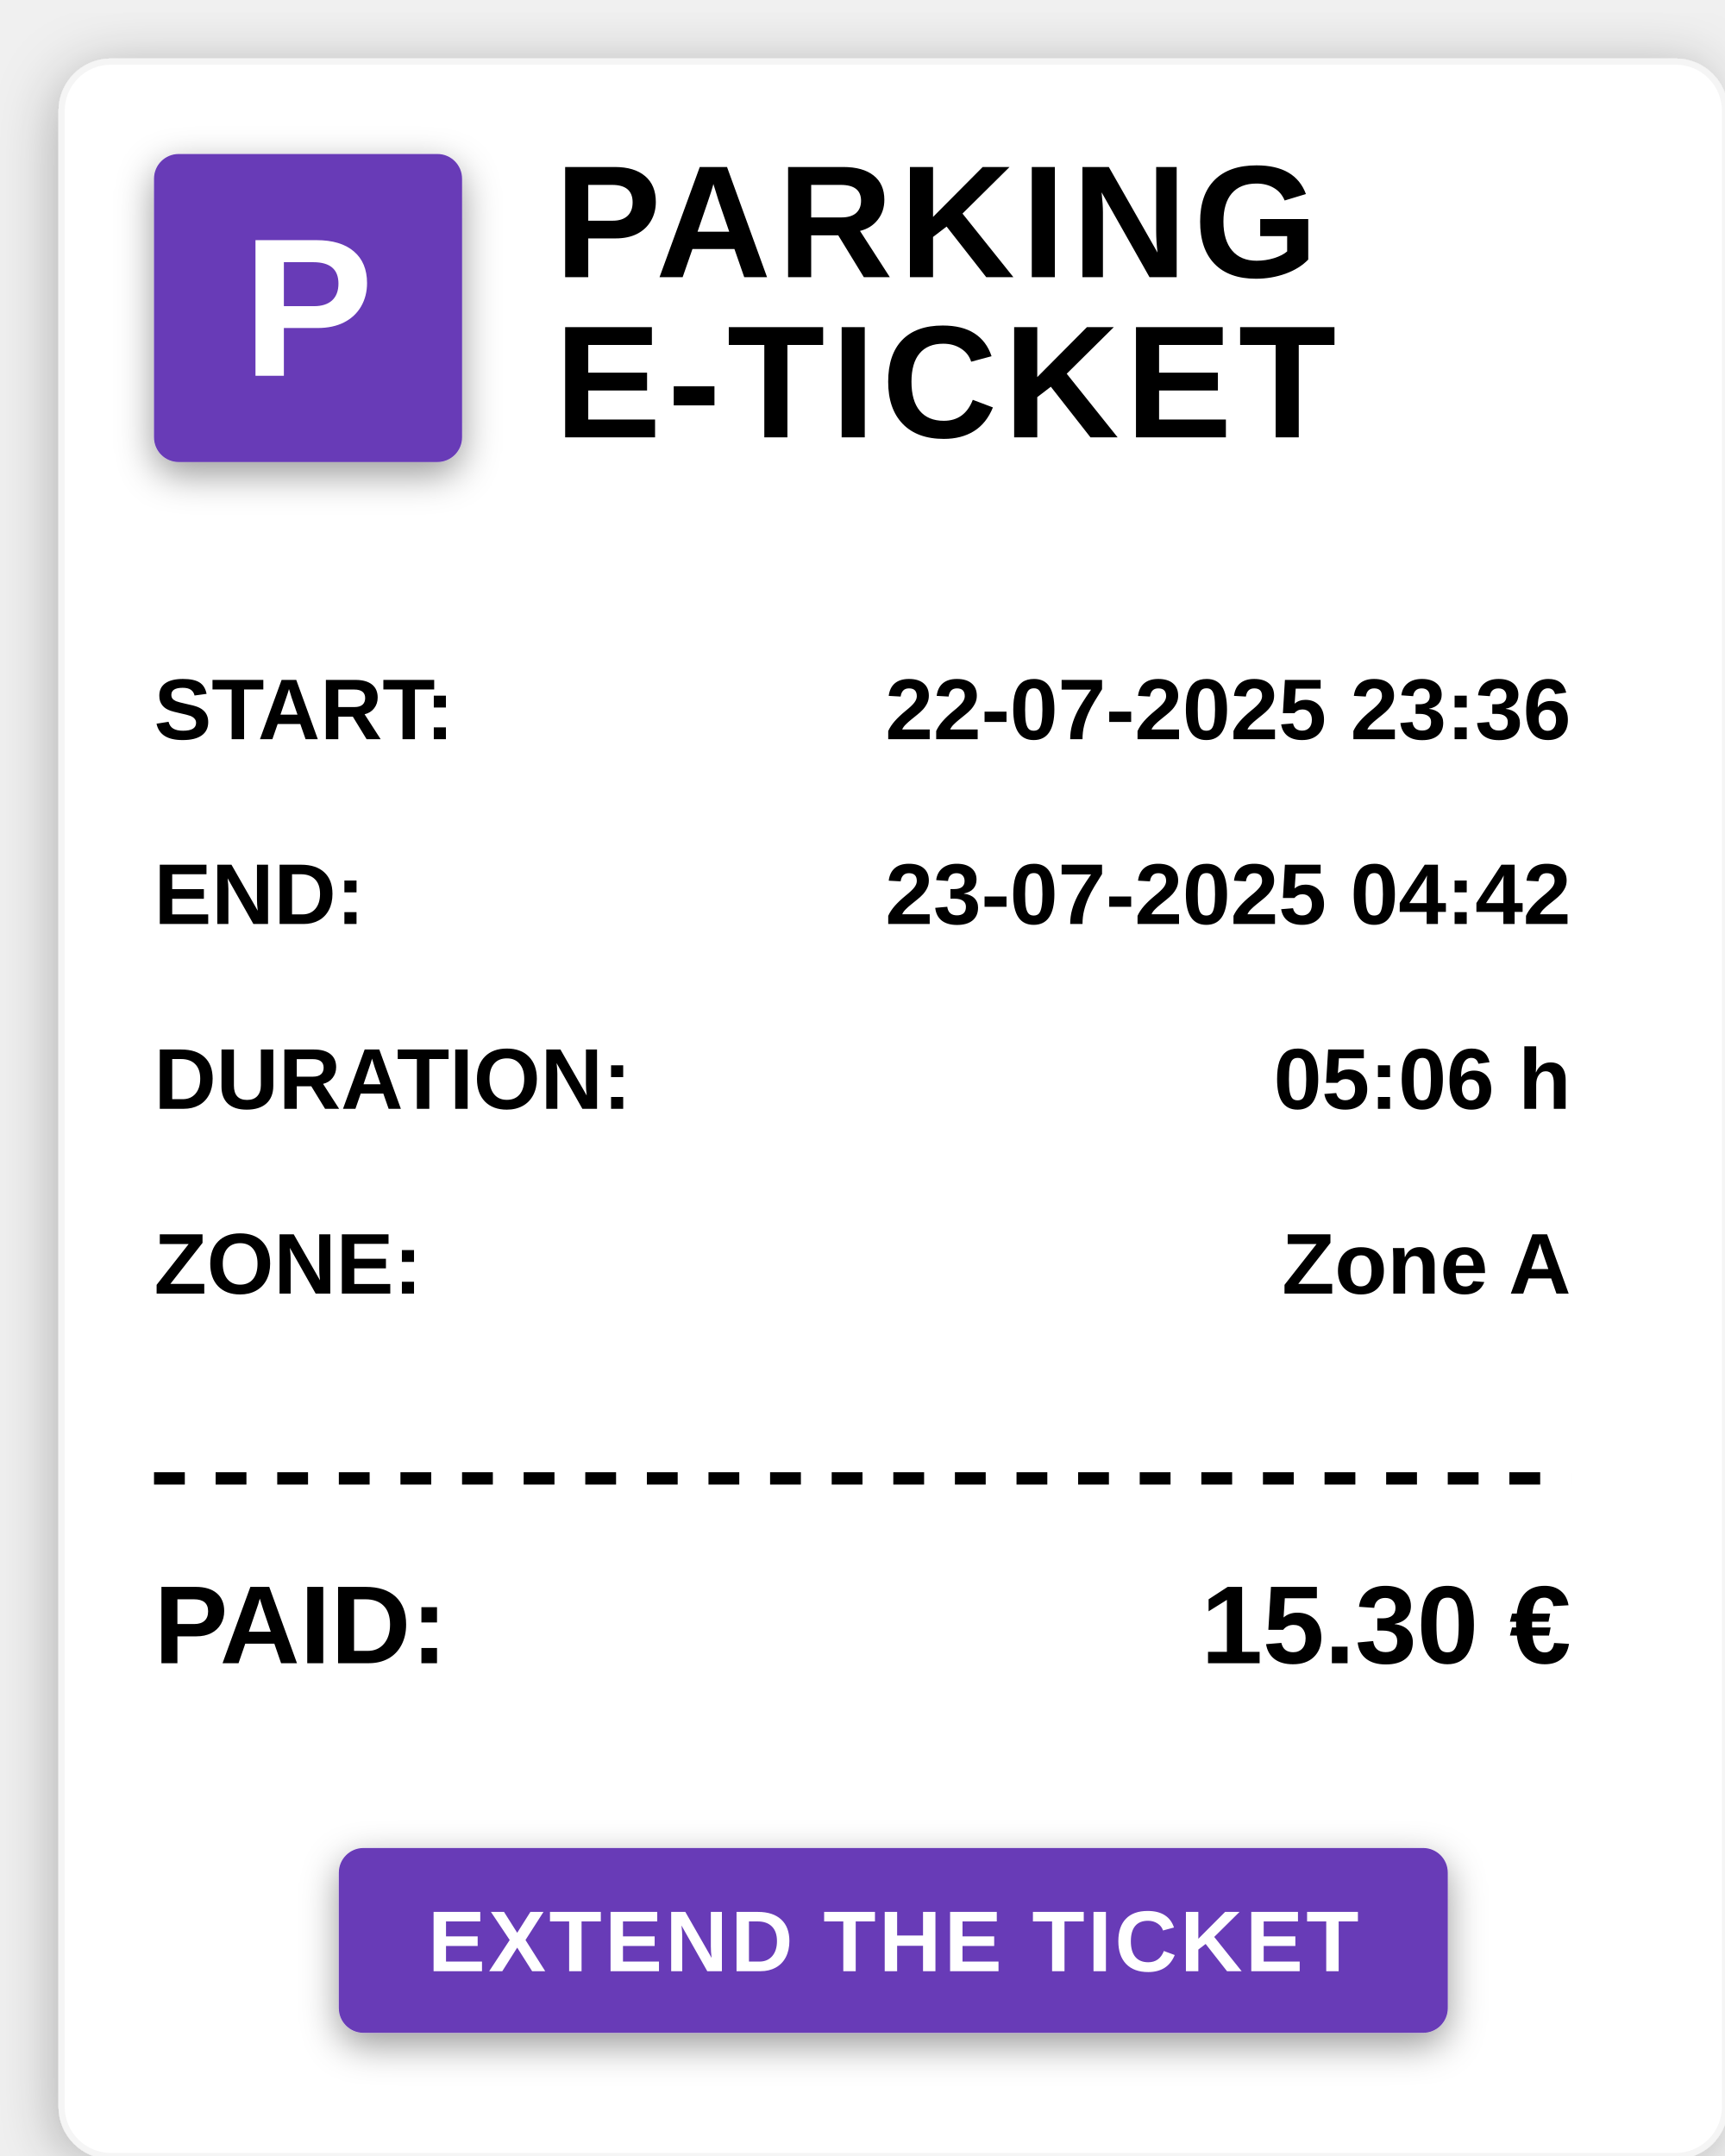
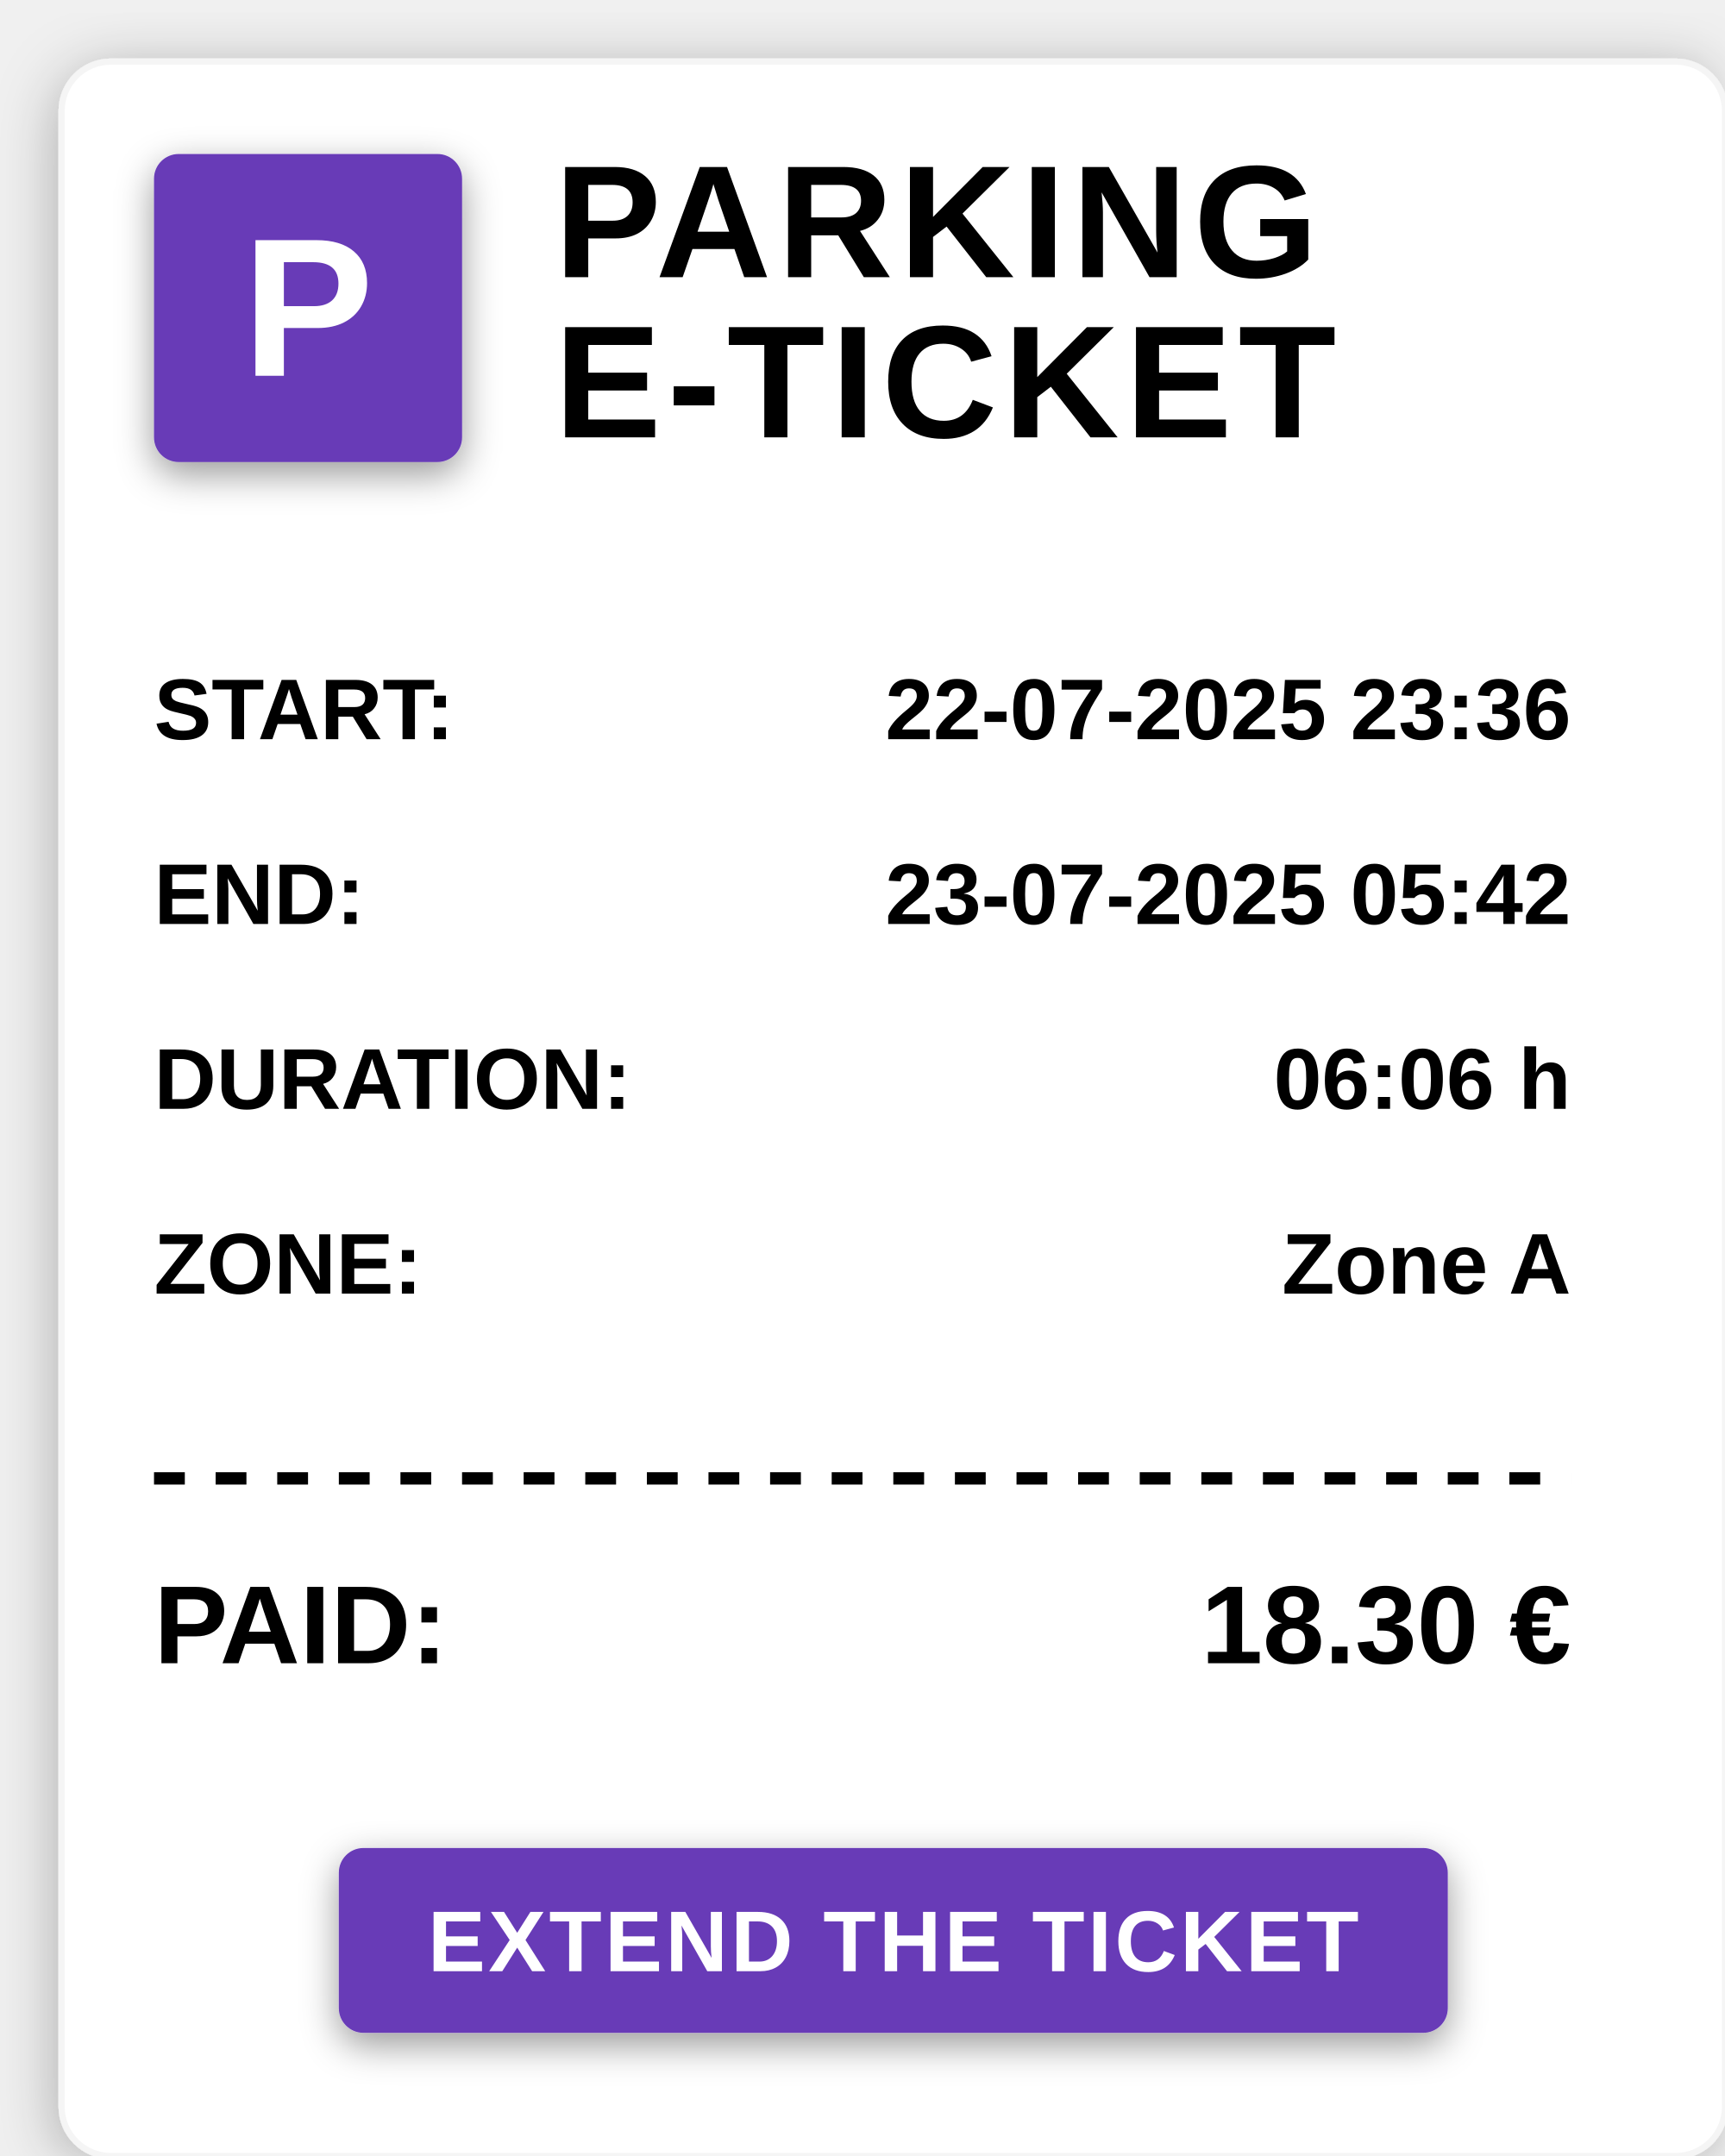
<svg xmlns="http://www.w3.org/2000/svg" viewBox="0 0 280 350" preserveAspectRatio="meet">
  <defs>
    <filter id="dropshadow" x="-20%" y="-20%" width="140%" height="140%">
      <feGaussianBlur in="SourceAlpha" stdDeviation="5" />
      <feOffset dx="0" dy="2" result="offset" />
      <feComponentTransfer>
        <feFuncA type="linear" slope="0.3" />
      </feComponentTransfer>
      <feMerge>
        <feMergeNode />
        <feMergeNode in="SourceGraphic" />
      </feMerge>
    </filter>
    <filter id="innershadow" x="-50%" y="-50%" width="200%" height="200%">
      <feGaussianBlur in="SourceAlpha" stdDeviation="3" />
      <feOffset dx="0" dy="2" result="offset" />
      <feComponentTransfer>
        <feFuncA type="linear" slope="0.4" />
      </feComponentTransfer>
      <feMerge>
        <feMergeNode />
        <feMergeNode in="SourceGraphic" />
      </feMerge>
    </filter>
  </defs>
  <rect x="10" y="10" width="270" height="340" fill="white" stroke="#f5f5f5" rx="8" ry="8" filter="url(#dropshadow)" />
  <rect x="25" y="25" width="50" height="50" fill="#673AB7" rx="4" ry="4" filter="url(#innershadow)" />
  <text x="50" y="61" text-anchor="middle" fill="white" font-family="Arial, sans-serif" font-size="32" font-weight="bold">P</text>
  <text x="90" y="45" fill="black" font-family="Arial, sans-serif" font-size="26" font-weight="bold" letter-spacing="1px">PARKING</text>
  <text x="90" y="71" fill="black" font-family="Arial, sans-serif" font-size="26" font-weight="bold" letter-spacing="1px">E-TICKET</text>
  <text x="25" y="120" fill="black" font-family="Arial, sans-serif" font-size="14" font-weight="bold">START:</text>
  <text x="255" y="120" text-anchor="end" fill="black" font-family="Arial, sans-serif" font-size="14" font-weight="bold">22-07-2025 23:36</text>
  <text x="25" y="150" fill="black" font-family="Arial, sans-serif" font-size="14" font-weight="bold">END:</text>
-   <text x="255" y="150" text-anchor="end" fill="black" font-family="Arial, sans-serif" font-size="14" font-weight="bold">23-07-2025 04:42</text>
+   <text x="255" y="150" text-anchor="end" fill="black" font-family="Arial, sans-serif" font-size="14" font-weight="bold">23-07-2025 05:42</text>
  <text x="25" y="180" fill="black" font-family="Arial, sans-serif" font-size="14" font-weight="bold">DURATION:</text>
-   <text x="255" y="180" text-anchor="end" fill="black" font-family="Arial, sans-serif" font-size="14" font-weight="bold">05:06 h</text>
+   <text x="255" y="180" text-anchor="end" fill="black" font-family="Arial, sans-serif" font-size="14" font-weight="bold">06:06 h</text>
  <text x="25" y="210" fill="black" font-family="Arial, sans-serif" font-size="14" font-weight="bold">ZONE:</text>
  <text x="255" y="210" text-anchor="end" fill="black" font-family="Arial, sans-serif" font-size="14" font-weight="bold">Zone A</text>
  <line x1="25" y1="240" x2="255" y2="240" stroke="black" stroke-width="2" stroke-dasharray="5,5" />
  <text x="25" y="270" fill="black" font-family="Arial, sans-serif" font-size="18" font-weight="bold">PAID:</text>
-   <text x="255" y="270" text-anchor="end" fill="black" font-family="Arial, sans-serif" font-size="18" font-weight="bold">15.30 €</text>
+   <text x="255" y="270" text-anchor="end" fill="black" font-family="Arial, sans-serif" font-size="18" font-weight="bold">18.30 €</text>
  <rect x="55" y="300" width="180" height="30" fill="#673AB7" rx="4" ry="4" filter="url(#innershadow)" />
  <text x="145" y="320" text-anchor="middle" fill="white" font-family="Arial, sans-serif" font-size="14" font-weight="600" letter-spacing="0.5px">
    <a href="http://172.20.10.6:8082/#/extend/e8c41872-c7a5-4858-9409-1ab2fd77951e">EXTEND THE TICKET</a>
  </text>
</svg>
